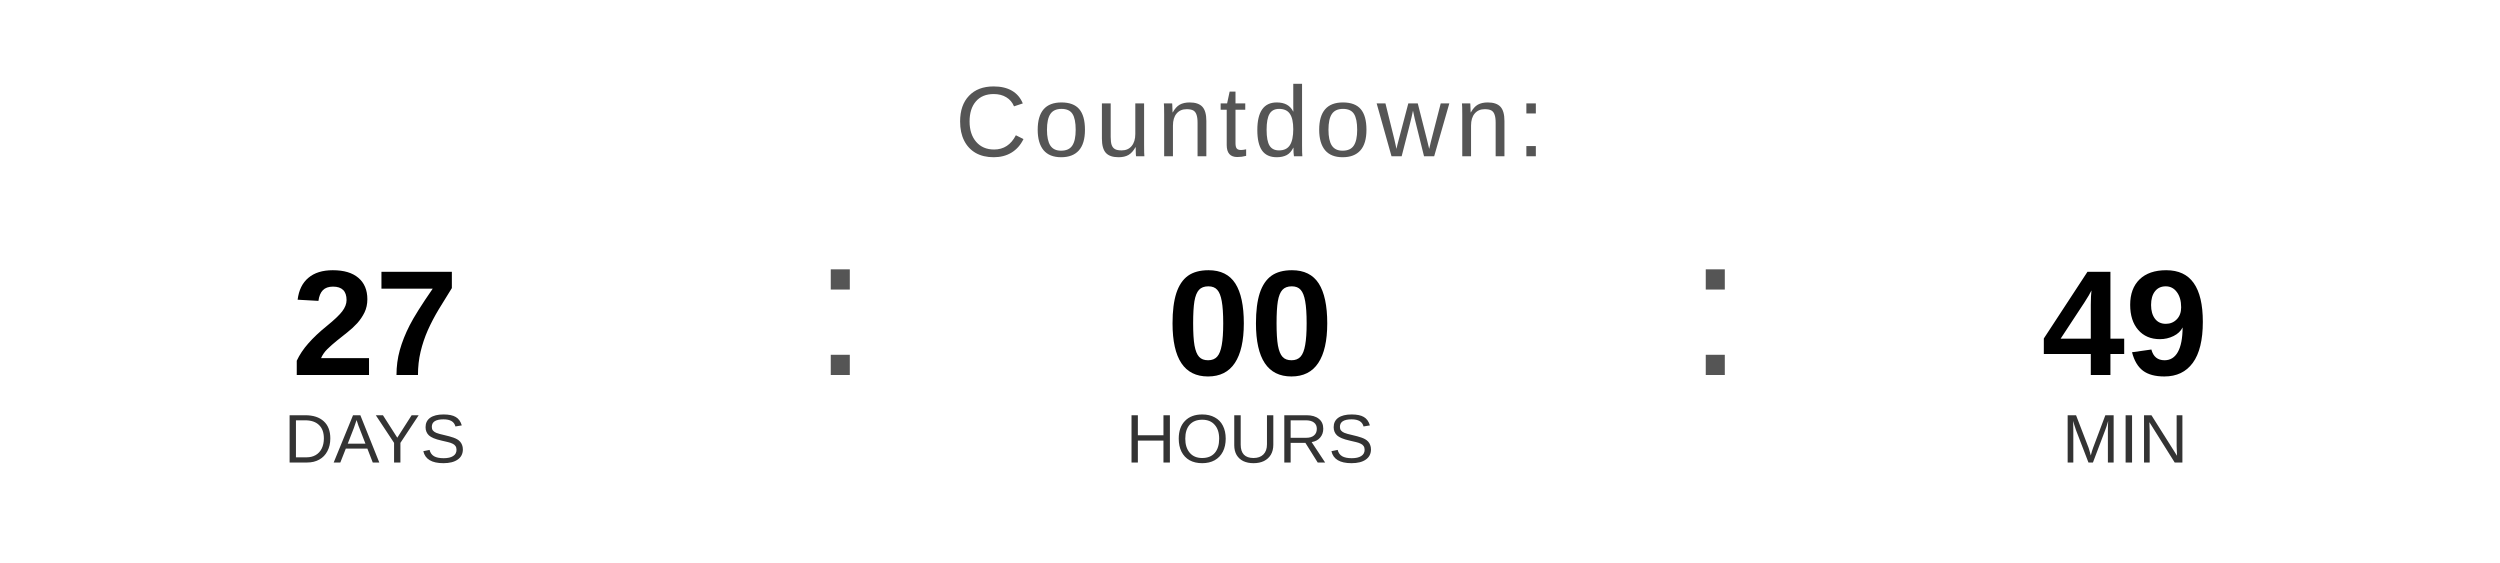
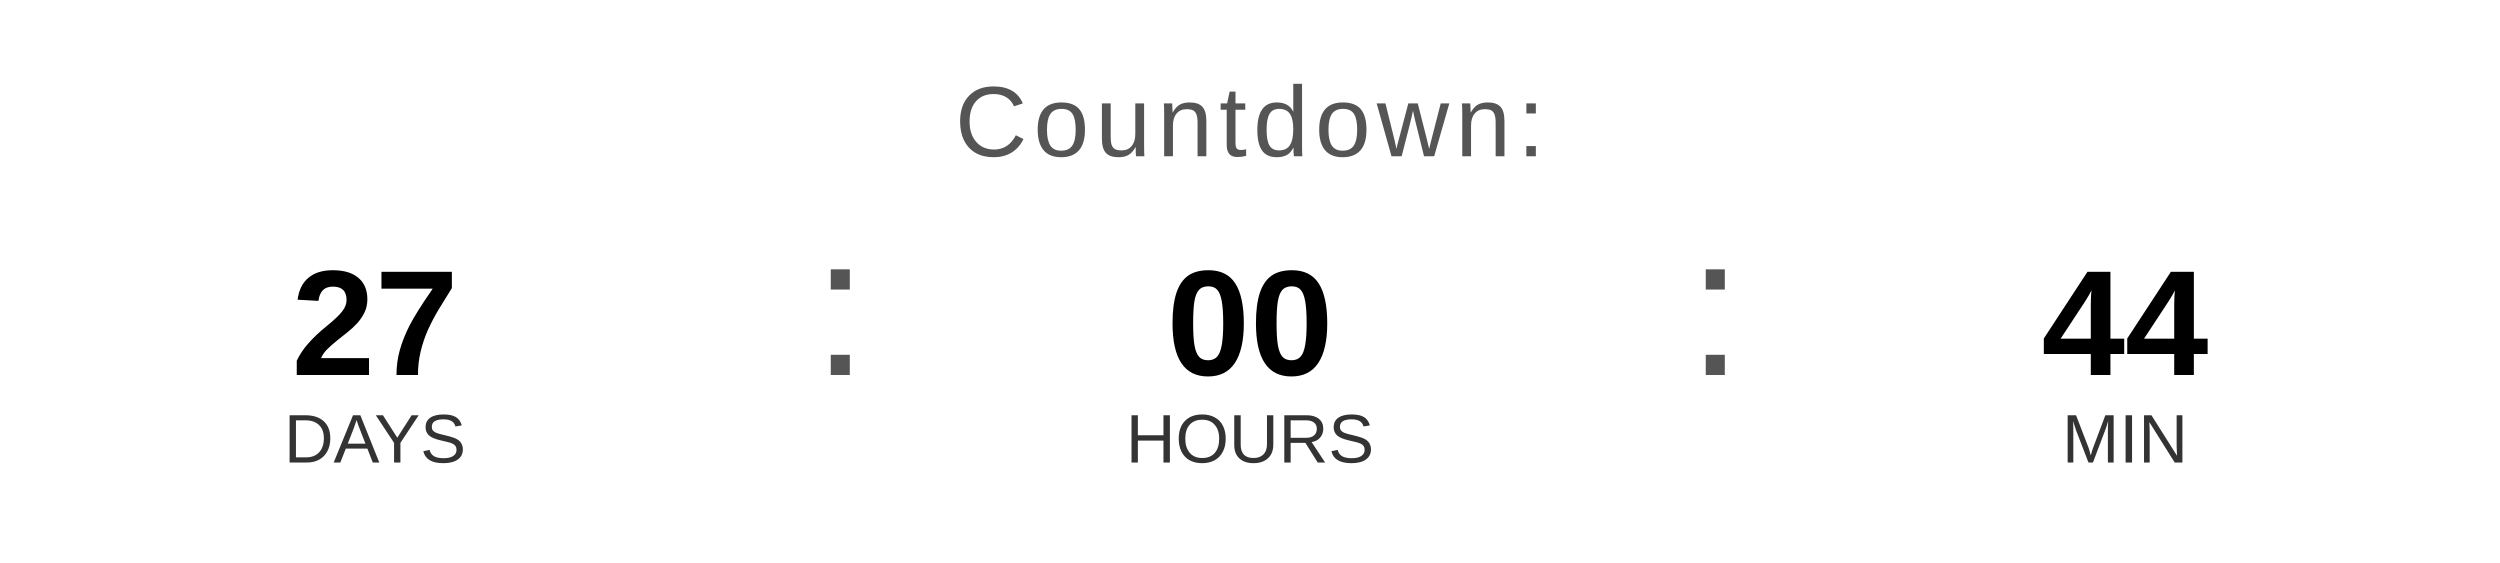
<svg xmlns="http://www.w3.org/2000/svg" width="400" height="90" viewBox="0 0 400 90">
  <text x="200" y="25" font-family="Arial, Helvetica, sans-serif" font-size="16" fill="#555555" text-anchor="middle" letter-spacing="1">
    Countdown:
  </text>
  <text x="60" y="60" font-family="Arial, Helvetica, sans-serif" font-size="24" font-weight="bold" fill="#000000" text-anchor="middle">27</text>
  <text x="60" y="74" font-family="Arial, Helvetica, sans-serif" font-size="11" fill="#333333" text-anchor="middle">DAYS</text>
  <text x="130" y="60" font-family="Arial, sans-serif" font-size="32" fill="#555555">:</text>
  <text x="200" y="60" font-family="Arial, Helvetica, sans-serif" font-size="24" font-weight="bold" fill="#000000" text-anchor="middle">00</text>
  <text x="200" y="74" font-family="Arial, Helvetica, sans-serif" font-size="11" fill="#333333" text-anchor="middle">HOURS</text>
  <text x="270" y="60" font-family="Arial, sans-serif" font-size="32" fill="#555555">:</text>
-   <text x="340" y="60" font-family="Arial, Helvetica, sans-serif" font-size="24" font-weight="bold" fill="#000000" text-anchor="middle">49</text>
+   <text x="340" y="60" font-family="Arial, Helvetica, sans-serif" font-size="24" font-weight="bold" fill="#000000" text-anchor="middle">44</text>
  <text x="340" y="74" font-family="Arial, Helvetica, sans-serif" font-size="11" fill="#333333" text-anchor="middle">MIN</text>
</svg>
